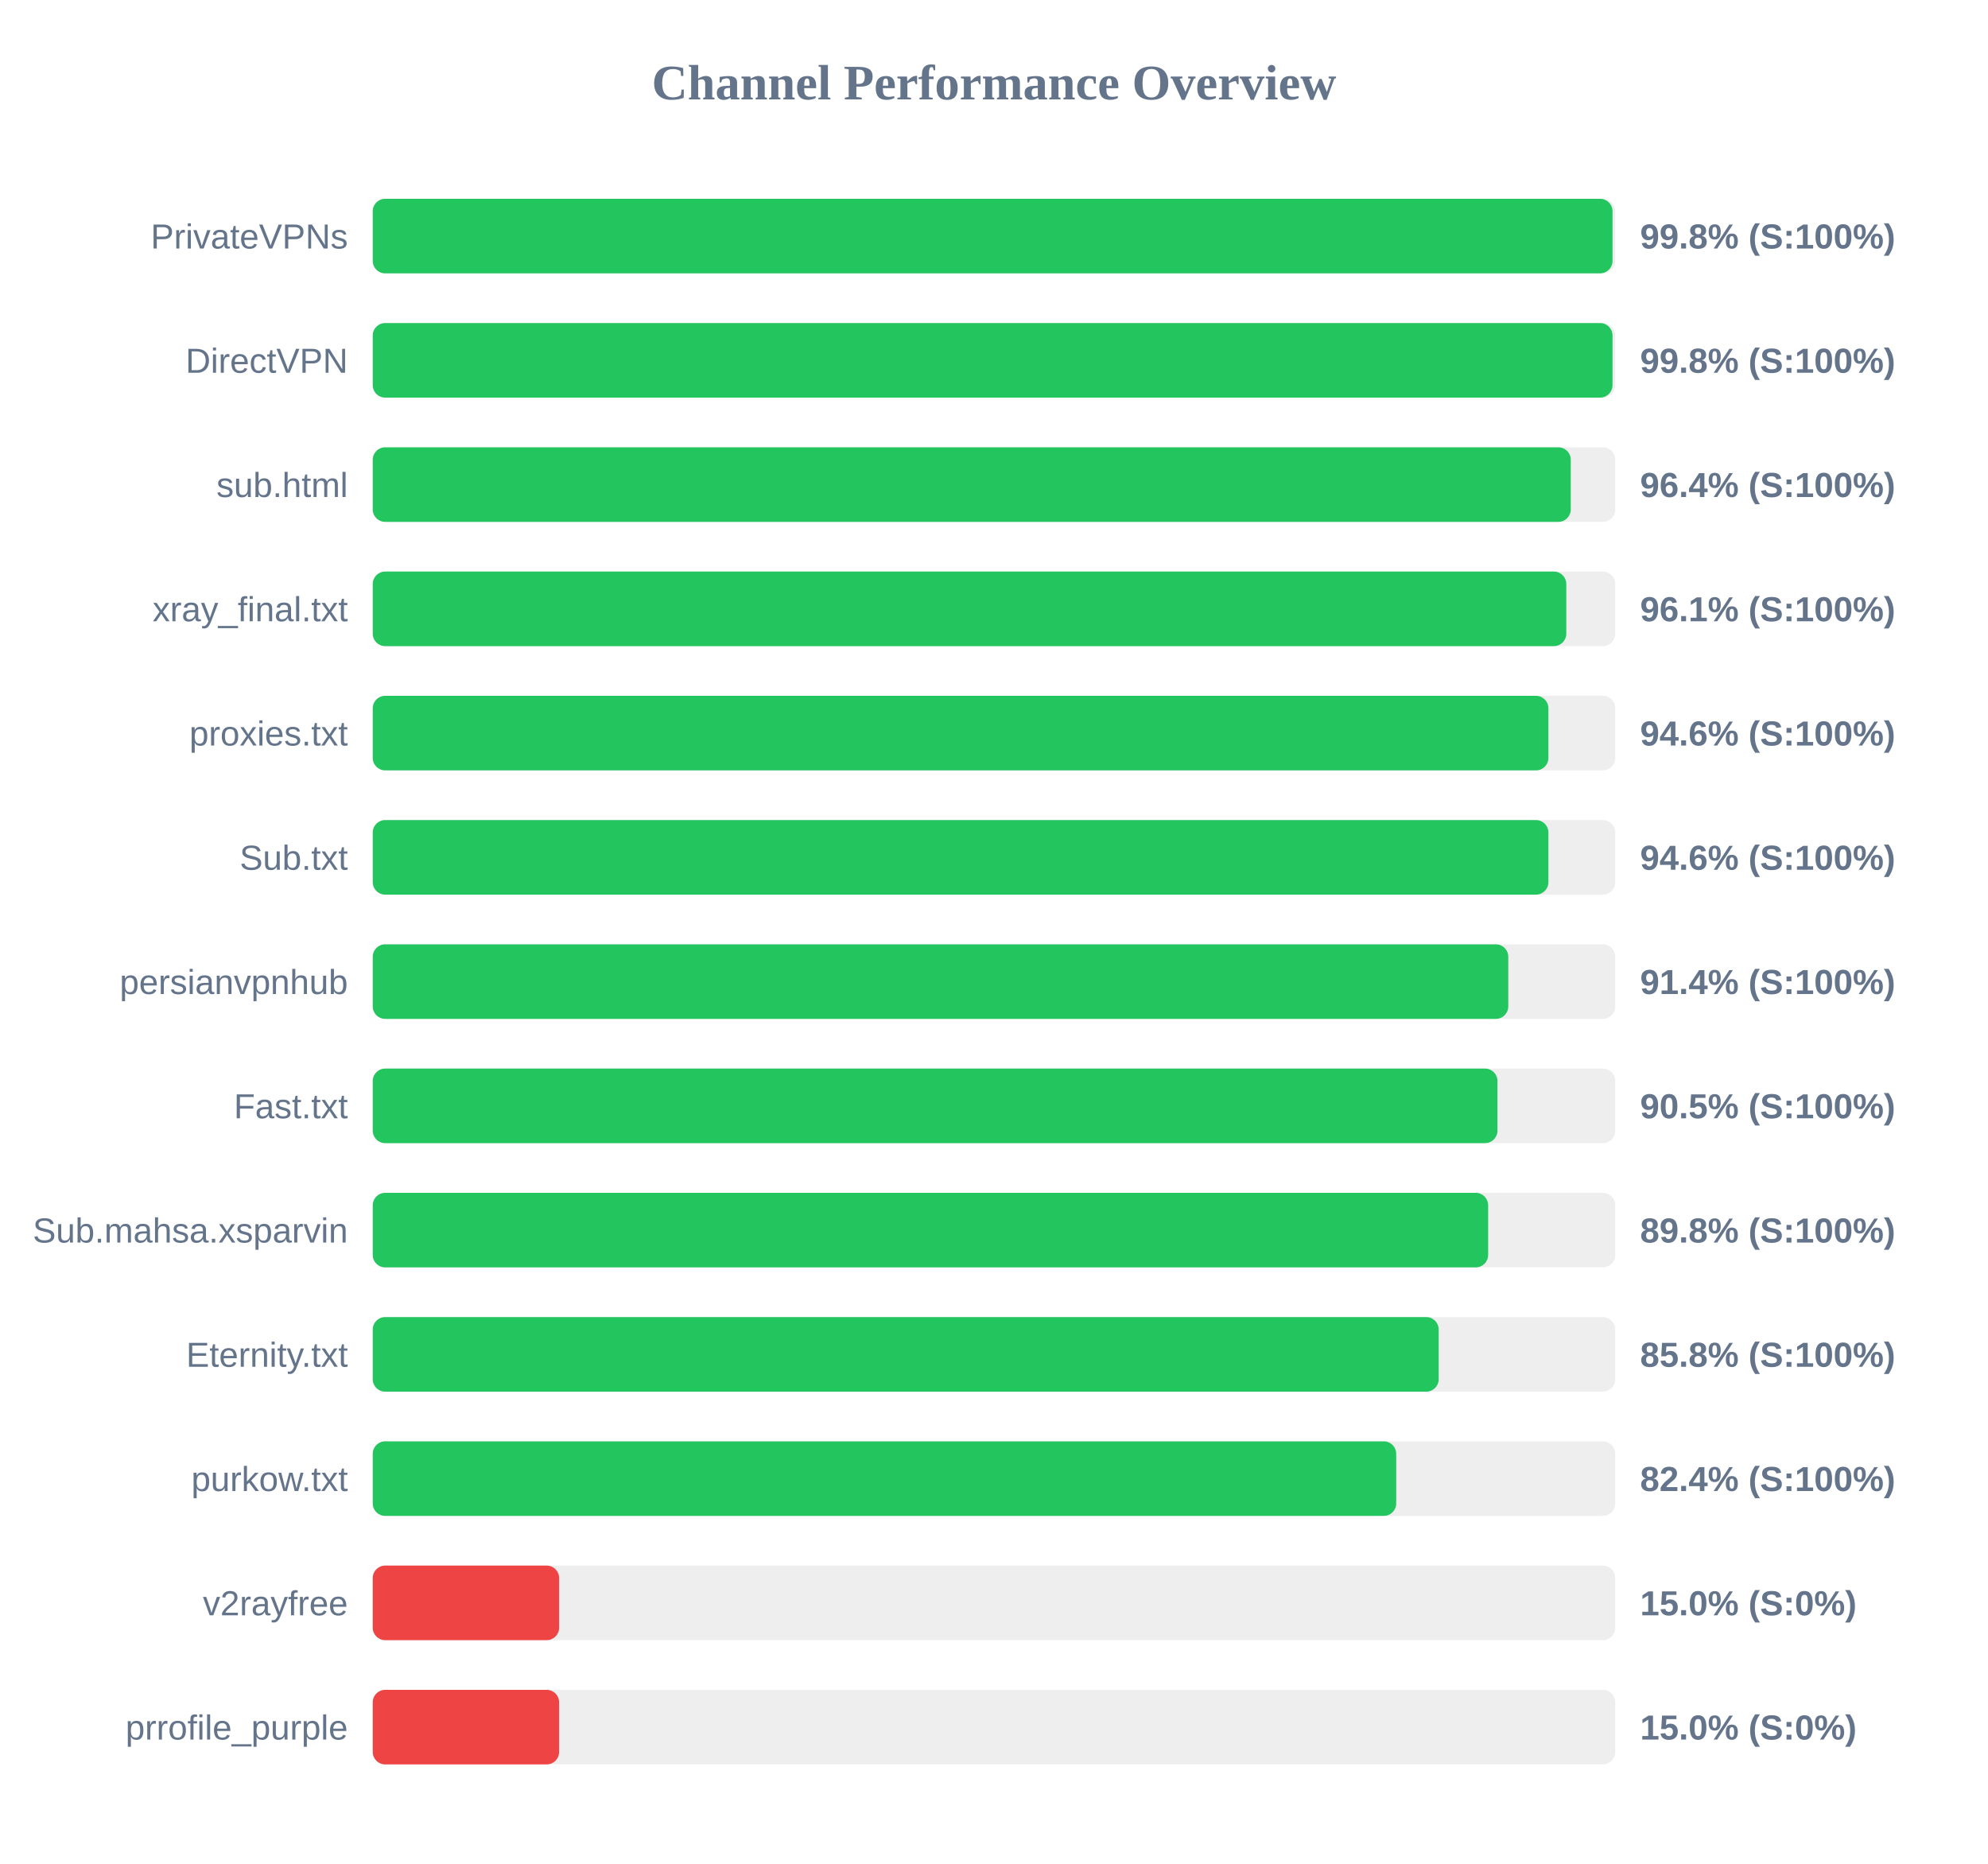
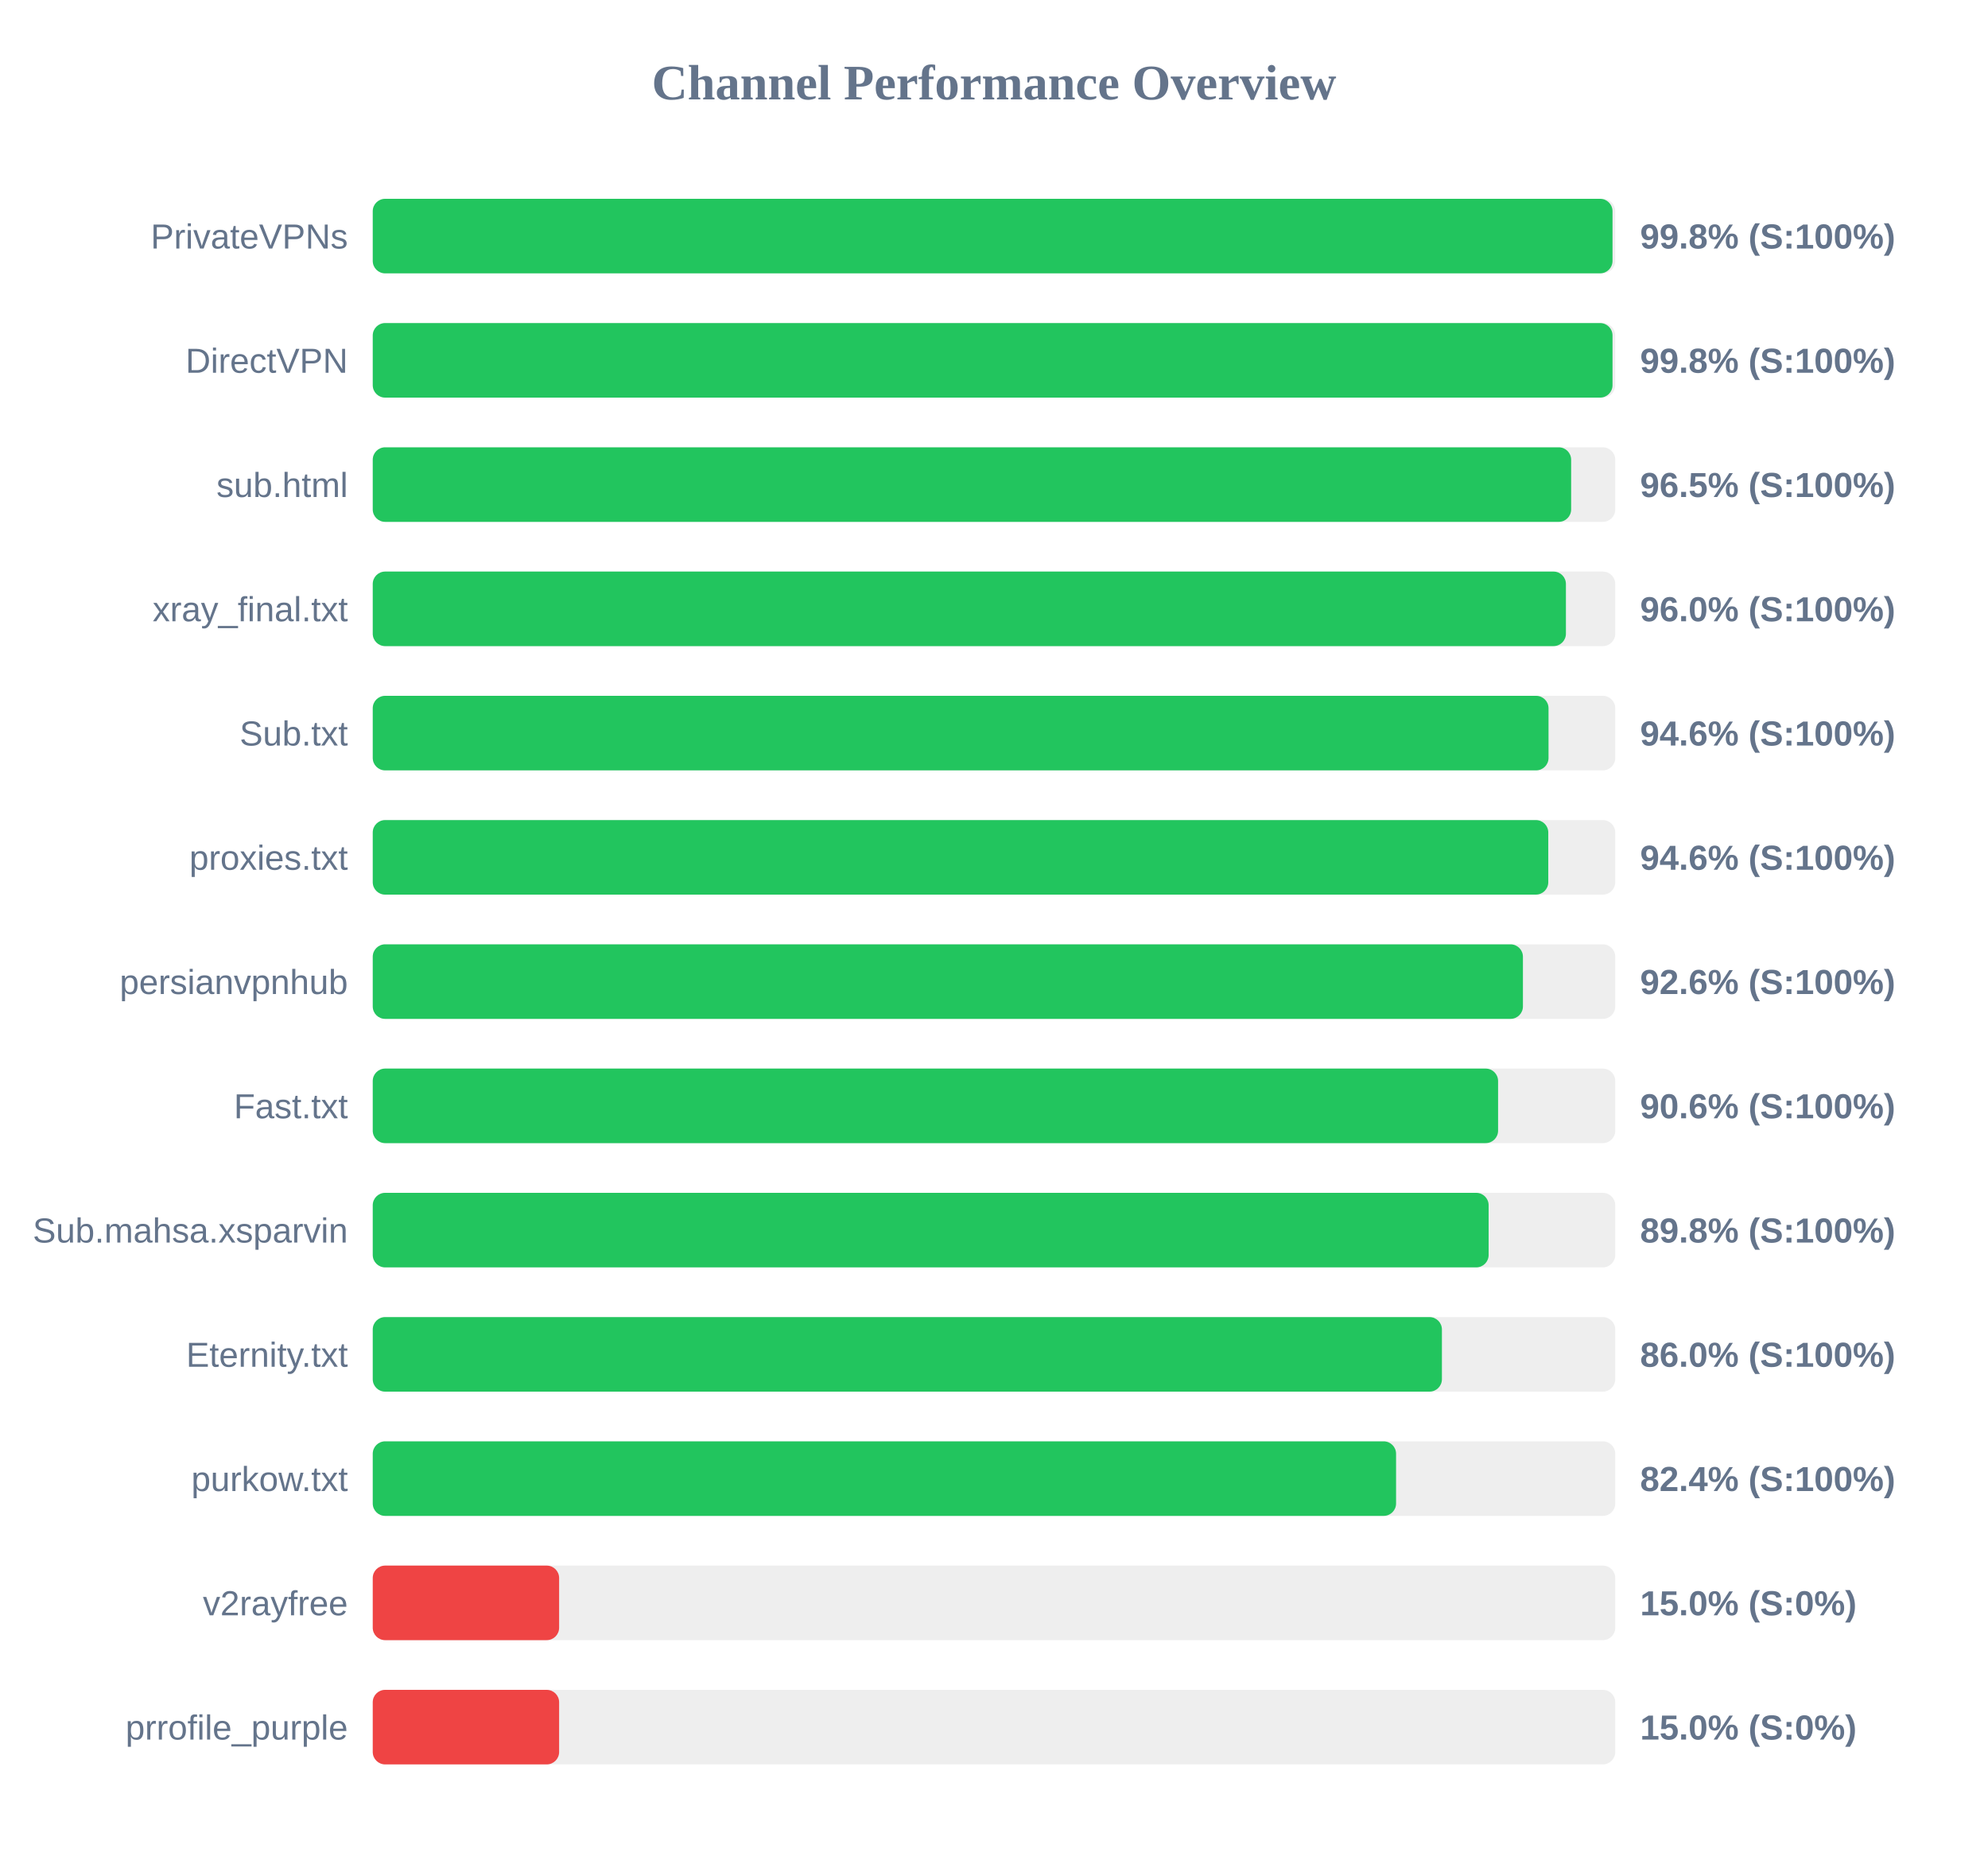
<svg xmlns="http://www.w3.org/2000/svg" width="800" height="750" version="1.1">
  <style>
        .row { font: 14px Arial; fill: #64748b; }
        .score { font: bold 14px Arial; fill: #64748b; }
    </style>
  <text x="400" y="40" text-anchor="middle" font-size="20px" font-weight="bold" fill="#64748b">Channel Performance Overview</text>
  <rect x="150" y="80" width="500" height="30" fill="#eee" rx="5" />
  <rect x="150" y="80" width="498.9" height="30" fill="#22c55e" rx="5" />
  <text x="140" y="100" text-anchor="end" class="row">PrivateVPNs</text>
  <text x="660" y="100" text-anchor="start" class="score">99.8% (S:100%)</text>
  <rect x="150" y="130" width="500" height="30" fill="#eee" rx="5" />
  <rect x="150" y="130" width="498.9" height="30" fill="#22c55e" rx="5" />
  <text x="140" y="150" text-anchor="end" class="row">DirectVPN</text>
  <text x="660" y="150" text-anchor="start" class="score">99.8% (S:100%)</text>
  <rect x="150" y="180" width="500" height="30" fill="#eee" rx="5" />
-   <rect x="150" y="180" width="482.1" height="30" fill="#22c55e" rx="5" />
+   <rect x="150" y="180" width="482.25" height="30" fill="#22c55e" rx="5" />
  <text x="140" y="200" text-anchor="end" class="row">sub.html</text>
-   <text x="660" y="200" text-anchor="start" class="score">96.4% (S:100%)</text>
+   <text x="660" y="200" text-anchor="start" class="score">96.5% (S:100%)</text>
  <rect x="150" y="230" width="500" height="30" fill="#eee" rx="5" />
-   <rect x="150" y="230" width="480.3" height="30" fill="#22c55e" rx="5" />
+   <rect x="150" y="230" width="480.15" height="30" fill="#22c55e" rx="5" />
  <text x="140" y="250" text-anchor="end" class="row">xray_final.txt</text>
-   <text x="660" y="250" text-anchor="start" class="score">96.1% (S:100%)</text>
+   <text x="660" y="250" text-anchor="start" class="score">96.0% (S:100%)</text>
  <rect x="150" y="280" width="500" height="30" fill="#eee" rx="5" />
-   <rect x="150" y="280" width="473.1" height="30" fill="#22c55e" rx="5" />
-   <text x="140" y="300" text-anchor="end" class="row">proxies.txt</text>
+   <rect x="150" y="280" width="473.15" height="30" fill="#22c55e" rx="5" />
+   <text x="140" y="300" text-anchor="end" class="row">Sub.txt</text>
  <text x="660" y="300" text-anchor="start" class="score">94.6% (S:100%)</text>
  <rect x="150" y="330" width="500" height="30" fill="#eee" rx="5" />
-   <rect x="150" y="330" width="473.1" height="30" fill="#22c55e" rx="5" />
-   <text x="140" y="350" text-anchor="end" class="row">Sub.txt</text>
+   <rect x="150" y="330" width="473.05" height="30" fill="#22c55e" rx="5" />
+   <text x="140" y="350" text-anchor="end" class="row">proxies.txt</text>
  <text x="660" y="350" text-anchor="start" class="score">94.6% (S:100%)</text>
  <rect x="150" y="380" width="500" height="30" fill="#eee" rx="5" />
-   <rect x="150" y="380" width="456.95" height="30" fill="#22c55e" rx="5" />
+   <rect x="150" y="380" width="462.85" height="30" fill="#22c55e" rx="5" />
  <text x="140" y="400" text-anchor="end" class="row">persianvpnhub</text>
-   <text x="660" y="400" text-anchor="start" class="score">91.4% (S:100%)</text>
+   <text x="660" y="400" text-anchor="start" class="score">92.6% (S:100%)</text>
  <rect x="150" y="430" width="500" height="30" fill="#eee" rx="5" />
-   <rect x="150" y="430" width="452.6" height="30" fill="#22c55e" rx="5" />
+   <rect x="150" y="430" width="452.85" height="30" fill="#22c55e" rx="5" />
  <text x="140" y="450" text-anchor="end" class="row">Fast.txt</text>
-   <text x="660" y="450" text-anchor="start" class="score">90.5% (S:100%)</text>
+   <text x="660" y="450" text-anchor="start" class="score">90.6% (S:100%)</text>
  <rect x="150" y="480" width="500" height="30" fill="#eee" rx="5" />
-   <rect x="150" y="480" width="448.85" height="30" fill="#22c55e" rx="5" />
+   <rect x="150" y="480" width="449.05" height="30" fill="#22c55e" rx="5" />
  <text x="140" y="500" text-anchor="end" class="row">Sub.mahsa.xsparvin</text>
  <text x="660" y="500" text-anchor="start" class="score">89.8% (S:100%)</text>
  <rect x="150" y="530" width="500" height="30" fill="#eee" rx="5" />
-   <rect x="150" y="530" width="428.95" height="30" fill="#22c55e" rx="5" />
+   <rect x="150" y="530" width="430.25" height="30" fill="#22c55e" rx="5" />
  <text x="140" y="550" text-anchor="end" class="row">Eternity.txt</text>
-   <text x="660" y="550" text-anchor="start" class="score">85.8% (S:100%)</text>
+   <text x="660" y="550" text-anchor="start" class="score">86.0% (S:100%)</text>
  <rect x="150" y="580" width="500" height="30" fill="#eee" rx="5" />
-   <rect x="150" y="580" width="411.85" height="30" fill="#22c55e" rx="5" />
+   <rect x="150" y="580" width="411.8" height="30" fill="#22c55e" rx="5" />
  <text x="140" y="600" text-anchor="end" class="row">purkow.txt</text>
  <text x="660" y="600" text-anchor="start" class="score">82.4% (S:100%)</text>
  <rect x="150" y="630" width="500" height="30" fill="#eee" rx="5" />
  <rect x="150" y="630" width="75.0" height="30" fill="#ef4444" rx="5" />
  <text x="140" y="650" text-anchor="end" class="row">v2rayfree</text>
  <text x="660" y="650" text-anchor="start" class="score">15.0% (S:0%)</text>
  <rect x="150" y="680" width="500" height="30" fill="#eee" rx="5" />
  <rect x="150" y="680" width="75.0" height="30" fill="#ef4444" rx="5" />
  <text x="140" y="700" text-anchor="end" class="row">prrofile_purple</text>
  <text x="660" y="700" text-anchor="start" class="score">15.0% (S:0%)</text>
</svg>
